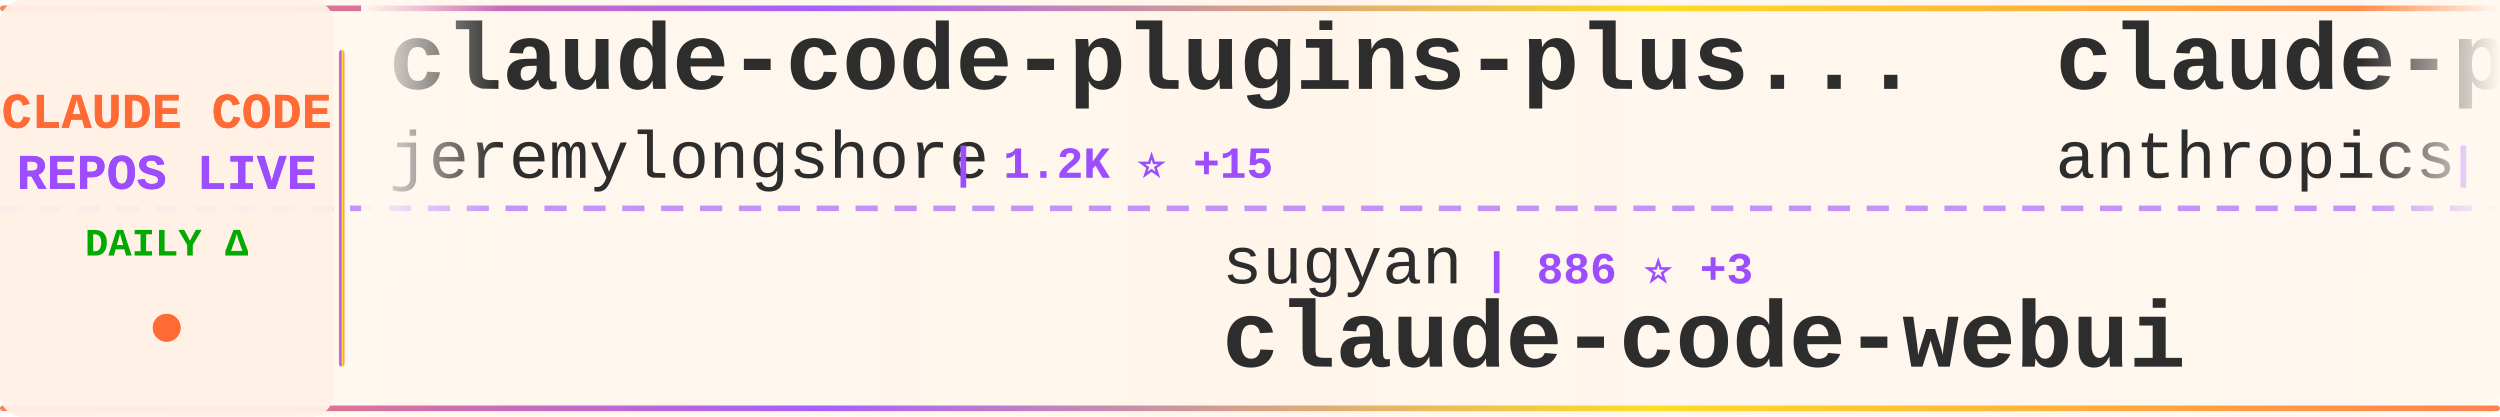
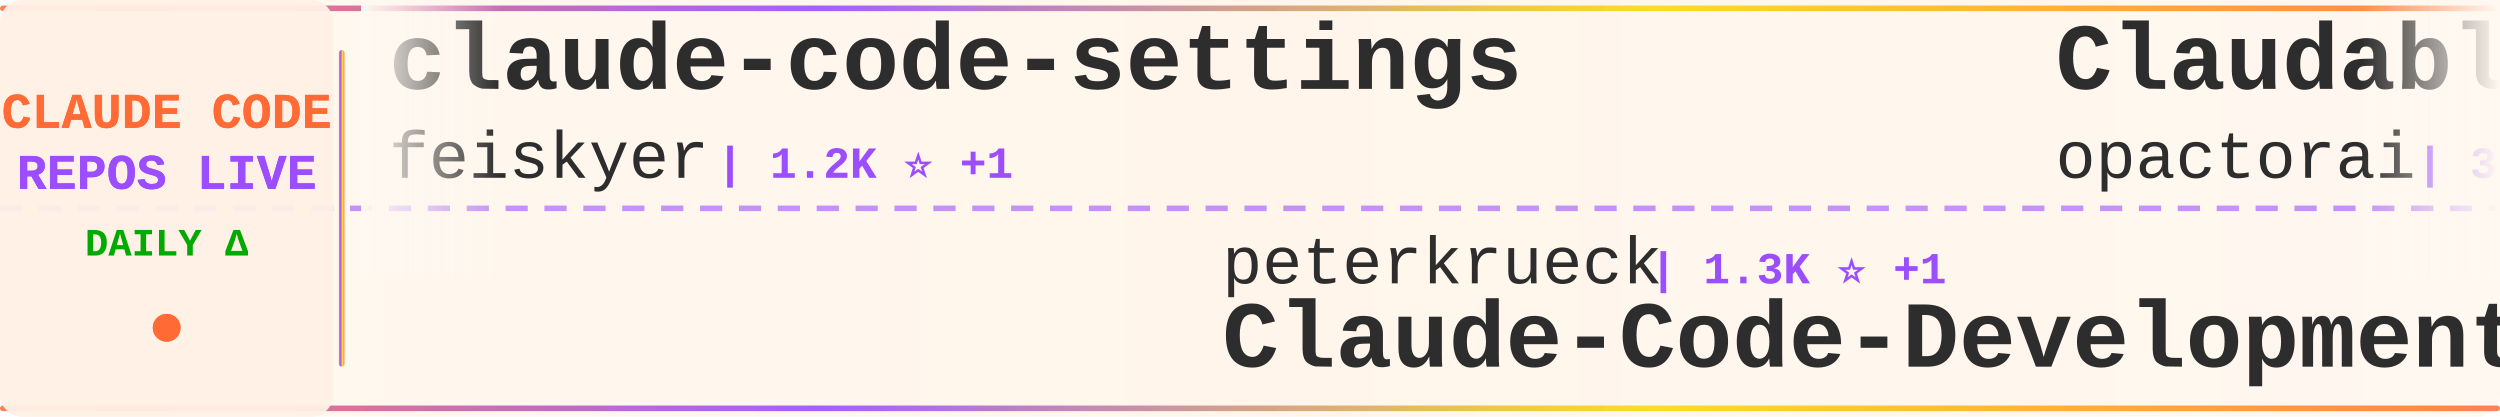
<svg xmlns="http://www.w3.org/2000/svg" width="900" height="150">
  <defs>
    <linearGradient id="tickerBg" x1="0%" y1="0%" x2="100%" y2="0%">
      <stop offset="0%" style="stop-color:#fff8f0;stop-opacity:0.98" />
      <stop offset="50%" style="stop-color:#fff5eb;stop-opacity:1" />
      <stop offset="100%" style="stop-color:#fff8f0;stop-opacity:0.98" />
    </linearGradient>
    <linearGradient id="borderGrad" x1="0%" y1="0%" x2="100%" y2="0%">
      <stop offset="0%" style="stop-color:#FF6B35;stop-opacity:0.85">
        <animate attributeName="stop-opacity" values="0.85;1;0.85" dur="2s" repeatCount="indefinite" />
      </stop>
      <stop offset="33%" style="stop-color:#9C4EFF;stop-opacity:0.9">
        <animate attributeName="stop-opacity" values="0.9;1;0.9" dur="2.2s" repeatCount="indefinite" />
      </stop>
      <stop offset="66%" style="stop-color:#FFD700;stop-opacity:0.85">
        <animate attributeName="stop-opacity" values="0.85;1;0.85" dur="1.8s" repeatCount="indefinite" />
      </stop>
      <stop offset="100%" style="stop-color:#FF6B35;stop-opacity:0.85">
        <animate attributeName="stop-opacity" values="0.85;1;0.85" dur="2s" repeatCount="indefinite" />
      </stop>
    </linearGradient>
    <filter id="textGlow">
      <feGaussianBlur stdDeviation="0.15" result="coloredBlur" />
      <feMerge>
        <feMergeNode in="coloredBlur" />
        <feMergeNode in="SourceGraphic" />
      </feMerge>
    </filter>
    <filter id="metricGlow">
      <feGaussianBlur stdDeviation="0.2" result="coloredBlur" />
      <feMerge>
        <feMergeNode in="coloredBlur" />
        <feMergeNode in="SourceGraphic" />
      </feMerge>
    </filter>
    <linearGradient id="leftFade" x1="0%" y1="0%" x2="100%" y2="0%">
      <stop offset="0%" style="stop-color:#fff8f0;stop-opacity:1" />
      <stop offset="100%" style="stop-color:#fff8f0;stop-opacity:0" />
    </linearGradient>
    <linearGradient id="rightFade" x1="0%" y1="0%" x2="100%" y2="0%">
      <stop offset="0%" style="stop-color:#fff8f0;stop-opacity:0" />
      <stop offset="100%" style="stop-color:#fff8f0;stop-opacity:1" />
    </linearGradient>
  </defs>
  <rect width="900" height="150" fill="url(#tickerBg)" rx="8" />
  <rect x="0" y="2" width="900" height="2" fill="url(#borderGrad)" rx="1" />
  <rect x="0" y="146" width="900" height="2" fill="url(#borderGrad)" rx="1" />
  <line x1="0" y1="75" x2="900" y2="75" stroke="#9C4EFF" stroke-width="2" stroke-dasharray="8 6" opacity="0.6" />
  <rect x="0" y="0" width="120" height="150" fill="#fff0e6" opacity="0.95" rx="8" />
  <text x="60" y="46" font-family="'Courier New', monospace" font-size="18" font-weight="bold" fill="#FF6B35" text-anchor="middle" filter="url(#textGlow)">
    CLAUDE CODE
  </text>
  <text x="60" y="68" font-family="'Courier New', monospace" font-size="18" font-weight="bold" fill="#9C4EFF" text-anchor="middle" filter="url(#textGlow)">
    REPOS LIVE
  </text>
  <text x="60" y="92" font-family="'Courier New', monospace" font-size="14" font-weight="bold" fill="#00aa00" text-anchor="middle">
    DAILY Δ
  </text>
  <circle cx="60" cy="118" r="5" fill="#FF6B35" filter="url(#metricGlow)">
    <animate attributeName="r" values="4;6;4" dur="1.5s" repeatCount="indefinite" />
    <animate attributeName="opacity" values="0.6;1;0.6" dur="1.5s" repeatCount="indefinite" />
  </circle>
  <rect x="122" y="18" width="2" height="114" fill="url(#borderGrad)" rx="1" />
  <clipPath id="tickerClip">
    <rect x="130" y="0" width="770" height="150" />
  </clipPath>
  <g clip-path="url(#tickerClip)">
    <g id="tickerItems">
      <animateTransform attributeName="transform" attributeType="XML" type="translate" from="0 0" to="-3000 0" dur="54s" repeatCount="indefinite" />
      <g transform="translate(0, 0)">
-         <text x="140" y="32" font-family="'Courier New', monospace" font-size="34" font-weight="bold" fill="#2d2d2d">claude-code-plugins-plus...</text>
-         <text x="140" y="64" font-family="'Courier New', monospace" font-size="24" font-weight="normal" fill="#2d2d2d" opacity="1.0">jeremylongshore</text>
-         <text x="342" y="64" font-family="'Courier New', monospace" font-size="16" font-weight="bold" fill="#9C4EFF"> | 1.2K ⭐ +15</text>
+         <text x="140" y="32" font-family="'Courier New', monospace" font-size="34" font-weight="bold" fill="#2d2d2d">claude-code-settings</text>
+         <text x="140" y="64" font-family="'Courier New', monospace" font-size="24" font-weight="normal" fill="#2d2d2d" opacity="1.0">feiskyer</text>
+         <text x="258" y="64" font-family="'Courier New', monospace" font-size="16" font-weight="bold" fill="#9C4EFF"> | 1.2K ⭐ +1</text>
      </g>
      <g transform="translate(300, 0)">
-         <text x="140" y="102" font-family="'Courier New', monospace" font-size="24" font-weight="normal" fill="#2d2d2d" opacity="1.0">sugyan</text>
-         <text x="234" y="102" font-family="'Courier New', monospace" font-size="16" font-weight="bold" fill="#9C4EFF"> | 886 ⭐ +3</text>
-         <text x="140" y="132" font-family="'Courier New', monospace" font-size="34" font-weight="bold" fill="#2d2d2d">claude-code-webui</text>
+         <text x="140" y="102" font-family="'Courier New', monospace" font-size="24" font-weight="normal" fill="#2d2d2d" opacity="1.0">peterkrueck</text>
+         <text x="294" y="102" font-family="'Courier New', monospace" font-size="16" font-weight="bold" fill="#9C4EFF"> | 1.3K ⭐ +1</text>
+         <text x="140" y="132" font-family="'Courier New', monospace" font-size="34" font-weight="bold" fill="#2d2d2d">Claude-Code-Development-...</text>
      </g>
      <g transform="translate(600, 0)">
-         <text x="140" y="32" font-family="'Courier New', monospace" font-size="34" font-weight="bold" fill="#2d2d2d">claude-plugins-official</text>
-         <text x="140" y="64" font-family="'Courier New', monospace" font-size="24" font-weight="normal" fill="#2d2d2d" opacity="1.0">anthropics</text>
-         <text x="282" y="64" font-family="'Courier New', monospace" font-size="16" font-weight="bold" fill="#9C4EFF"> | 6.4K ⭐ +126</text>
+         <text x="140" y="32" font-family="'Courier New', monospace" font-size="34" font-weight="bold" fill="#2d2d2d">Claudable</text>
+         <text x="140" y="64" font-family="'Courier New', monospace" font-size="24" font-weight="normal" fill="#2d2d2d" opacity="1.0">opactorai</text>
+         <text x="270" y="64" font-family="'Courier New', monospace" font-size="16" font-weight="bold" fill="#9C4EFF"> | 3.7K ⭐ +2</text>
      </g>
      <g transform="translate(900, 0)">
-         <text x="140" y="102" font-family="'Courier New', monospace" font-size="24" font-weight="normal" fill="#2d2d2d" opacity="1.0">slopus</text>
-         <text x="234" y="102" font-family="'Courier New', monospace" font-size="16" font-weight="bold" fill="#9C4EFF"> | 10.3K ⭐ +116</text>
-         <text x="140" y="132" font-family="'Courier New', monospace" font-size="34" font-weight="bold" fill="#2d2d2d">happy</text>
+         <text x="140" y="102" font-family="'Courier New', monospace" font-size="24" font-weight="normal" fill="#2d2d2d" opacity="1.0">snarktank</text>
+         <text x="270" y="102" font-family="'Courier New', monospace" font-size="16" font-weight="bold" fill="#9C4EFF"> | 9.4K ⭐ +110</text>
+         <text x="140" y="132" font-family="'Courier New', monospace" font-size="34" font-weight="bold" fill="#2d2d2d">ralph</text>
      </g>
      <g transform="translate(1200, 0)">
-         <text x="140" y="32" font-family="'Courier New', monospace" font-size="34" font-weight="bold" fill="#2d2d2d">claude-code-requirements...</text>
-         <text x="140" y="64" font-family="'Courier New', monospace" font-size="24" font-weight="normal" fill="#2d2d2d" opacity="1.0">rizethereum</text>
-         <text x="294" y="64" font-family="'Courier New', monospace" font-size="16" font-weight="bold" fill="#9C4EFF"> | 1.7K ⭐</text>
+         <text x="140" y="32" font-family="'Courier New', monospace" font-size="34" font-weight="bold" fill="#2d2d2d">claude-code-pm-course</text>
+         <text x="140" y="64" font-family="'Courier New', monospace" font-size="24" font-weight="normal" fill="#2d2d2d" opacity="1.0">carlvellotti</text>
+         <text x="306" y="64" font-family="'Courier New', monospace" font-size="16" font-weight="bold" fill="#9C4EFF"> | 417 ⭐ +3</text>
      </g>
      <g transform="translate(1500, 0)">
-         <text x="140" y="102" font-family="'Courier New', monospace" font-size="24" font-weight="normal" fill="#2d2d2d" opacity="1.0">shareAI-lab</text>
-         <text x="294" y="102" font-family="'Courier New', monospace" font-size="16" font-weight="bold" fill="#9C4EFF"> | 16.3K ⭐ +107</text>
-         <text x="140" y="132" font-family="'Courier New', monospace" font-size="34" font-weight="bold" fill="#2d2d2d">learn-claude-code</text>
+         <text x="140" y="102" font-family="'Courier New', monospace" font-size="24" font-weight="normal" fill="#2d2d2d" opacity="1.0">21st-dev</text>
+         <text x="258" y="102" font-family="'Courier New', monospace" font-size="16" font-weight="bold" fill="#9C4EFF"> | 4.8K ⭐ +16</text>
+         <text x="140" y="132" font-family="'Courier New', monospace" font-size="34" font-weight="bold" fill="#2d2d2d">1code</text>
      </g>
      <g transform="translate(1800, 0)">
-         <text x="140" y="32" font-family="'Courier New', monospace" font-size="34" font-weight="bold" fill="#2d2d2d">claude-code-hub</text>
-         <text x="140" y="64" font-family="'Courier New', monospace" font-size="24" font-weight="normal" fill="#2d2d2d" opacity="1.0">zsio</text>
-         <text x="210" y="64" font-family="'Courier New', monospace" font-size="16" font-weight="bold" fill="#9C4EFF"> | 158 ⭐</text>
+         <text x="140" y="32" font-family="'Courier New', monospace" font-size="34" font-weight="bold" fill="#2d2d2d">edmunds-claude-code</text>
+         <text x="140" y="64" font-family="'Courier New', monospace" font-size="24" font-weight="normal" fill="#2d2d2d" opacity="1.0">edmund-io</text>
+         <text x="270" y="64" font-family="'Courier New', monospace" font-size="16" font-weight="bold" fill="#9C4EFF"> | 1.1K ⭐ +11</text>
      </g>
      <g transform="translate(2100, 0)">
-         <text x="140" y="102" font-family="'Courier New', monospace" font-size="24" font-weight="normal" fill="#2d2d2d" opacity="1.0">zhukunpenglinyutong</text>
-         <text x="390" y="102" font-family="'Courier New', monospace" font-size="16" font-weight="bold" fill="#9C4EFF"> | 1.1K ⭐ +12</text>
-         <text x="140" y="132" font-family="'Courier New', monospace" font-size="34" font-weight="bold" fill="#2d2d2d">idea-claude-code-gui</text>
+         <text x="140" y="102" font-family="'Courier New', monospace" font-size="24" font-weight="normal" fill="#2d2d2d" opacity="1.0">anthropics</text>
+         <text x="282" y="102" font-family="'Courier New', monospace" font-size="16" font-weight="bold" fill="#9C4EFF"> | 63.1K ⭐ +961</text>
+         <text x="140" y="132" font-family="'Courier New', monospace" font-size="34" font-weight="bold" fill="#2d2d2d">skills</text>
      </g>
      <g transform="translate(2400, 0)">
-         <text x="140" y="32" font-family="'Courier New', monospace" font-size="34" font-weight="bold" fill="#2d2d2d">claude-code-mastering</text>
-         <text x="140" y="64" font-family="'Courier New', monospace" font-size="24" font-weight="normal" fill="#2d2d2d" opacity="1.0">revfactory</text>
-         <text x="282" y="64" font-family="'Courier New', monospace" font-size="16" font-weight="bold" fill="#9C4EFF"> | 751 ⭐ +1</text>
+         <text x="140" y="32" font-family="'Courier New', monospace" font-size="34" font-weight="bold" fill="#2d2d2d">context7</text>
+         <text x="140" y="64" font-family="'Courier New', monospace" font-size="24" font-weight="normal" fill="#2d2d2d" opacity="1.0">upstash</text>
+         <text x="246" y="64" font-family="'Courier New', monospace" font-size="16" font-weight="bold" fill="#9C4EFF"> | 44.7K ⭐ +118</text>
      </g>
      <g transform="translate(2700, 0)">
-         <text x="140" y="102" font-family="'Courier New', monospace" font-size="24" font-weight="normal" fill="#2d2d2d" opacity="1.0">OneRedOak</text>
-         <text x="270" y="102" font-family="'Courier New', monospace" font-size="16" font-weight="bold" fill="#9C4EFF"> | 3.6K ⭐ +4</text>
-         <text x="140" y="132" font-family="'Courier New', monospace" font-size="34" font-weight="bold" fill="#2d2d2d">claude-code-workflows</text>
+         <text x="140" y="102" font-family="'Courier New', monospace" font-size="24" font-weight="normal" fill="#2d2d2d" opacity="1.0">musistudio</text>
+         <text x="282" y="102" font-family="'Courier New', monospace" font-size="16" font-weight="bold" fill="#9C4EFF"> | 27.2K ⭐ +57</text>
+         <text x="140" y="132" font-family="'Courier New', monospace" font-size="34" font-weight="bold" fill="#2d2d2d">claude-code-router</text>
      </g>
      <g transform="translate(3000, 0)">
-         <text x="140" y="32" font-family="'Courier New', monospace" font-size="34" font-weight="bold" fill="#2d2d2d">claude-code-plugins-plus...</text>
-         <text x="140" y="64" font-family="'Courier New', monospace" font-size="24" font-weight="normal" fill="#2d2d2d" opacity="1.0">jeremylongshore</text>
-         <text x="342" y="64" font-family="'Courier New', monospace" font-size="16" font-weight="bold" fill="#9C4EFF"> | 1.2K ⭐ +15</text>
+         <text x="140" y="32" font-family="'Courier New', monospace" font-size="34" font-weight="bold" fill="#2d2d2d">claude-code-settings</text>
+         <text x="140" y="64" font-family="'Courier New', monospace" font-size="24" font-weight="normal" fill="#2d2d2d" opacity="1.0">feiskyer</text>
+         <text x="258" y="64" font-family="'Courier New', monospace" font-size="16" font-weight="bold" fill="#9C4EFF"> | 1.2K ⭐ +1</text>
      </g>
      <g transform="translate(3300, 0)">
-         <text x="140" y="102" font-family="'Courier New', monospace" font-size="24" font-weight="normal" fill="#2d2d2d" opacity="1.0">sugyan</text>
-         <text x="234" y="102" font-family="'Courier New', monospace" font-size="16" font-weight="bold" fill="#9C4EFF"> | 886 ⭐ +3</text>
-         <text x="140" y="132" font-family="'Courier New', monospace" font-size="34" font-weight="bold" fill="#2d2d2d">claude-code-webui</text>
+         <text x="140" y="102" font-family="'Courier New', monospace" font-size="24" font-weight="normal" fill="#2d2d2d" opacity="1.0">peterkrueck</text>
+         <text x="294" y="102" font-family="'Courier New', monospace" font-size="16" font-weight="bold" fill="#9C4EFF"> | 1.3K ⭐ +1</text>
+         <text x="140" y="132" font-family="'Courier New', monospace" font-size="34" font-weight="bold" fill="#2d2d2d">Claude-Code-Development-...</text>
      </g>
      <g transform="translate(3600, 0)">
-         <text x="140" y="32" font-family="'Courier New', monospace" font-size="34" font-weight="bold" fill="#2d2d2d">claude-plugins-official</text>
-         <text x="140" y="64" font-family="'Courier New', monospace" font-size="24" font-weight="normal" fill="#2d2d2d" opacity="1.0">anthropics</text>
-         <text x="282" y="64" font-family="'Courier New', monospace" font-size="16" font-weight="bold" fill="#9C4EFF"> | 6.4K ⭐ +126</text>
+         <text x="140" y="32" font-family="'Courier New', monospace" font-size="34" font-weight="bold" fill="#2d2d2d">Claudable</text>
+         <text x="140" y="64" font-family="'Courier New', monospace" font-size="24" font-weight="normal" fill="#2d2d2d" opacity="1.0">opactorai</text>
+         <text x="270" y="64" font-family="'Courier New', monospace" font-size="16" font-weight="bold" fill="#9C4EFF"> | 3.7K ⭐ +2</text>
      </g>
      <g transform="translate(3900, 0)">
-         <text x="140" y="102" font-family="'Courier New', monospace" font-size="24" font-weight="normal" fill="#2d2d2d" opacity="1.0">slopus</text>
-         <text x="234" y="102" font-family="'Courier New', monospace" font-size="16" font-weight="bold" fill="#9C4EFF"> | 10.3K ⭐ +116</text>
-         <text x="140" y="132" font-family="'Courier New', monospace" font-size="34" font-weight="bold" fill="#2d2d2d">happy</text>
+         <text x="140" y="102" font-family="'Courier New', monospace" font-size="24" font-weight="normal" fill="#2d2d2d" opacity="1.0">snarktank</text>
+         <text x="270" y="102" font-family="'Courier New', monospace" font-size="16" font-weight="bold" fill="#9C4EFF"> | 9.4K ⭐ +110</text>
+         <text x="140" y="132" font-family="'Courier New', monospace" font-size="34" font-weight="bold" fill="#2d2d2d">ralph</text>
      </g>
    </g>
  </g>
  <rect x="130" y="0" width="50" height="100" fill="url(#leftFade)" />
  <rect x="850" y="0" width="50" height="100" fill="url(#rightFade)" />
</svg>
